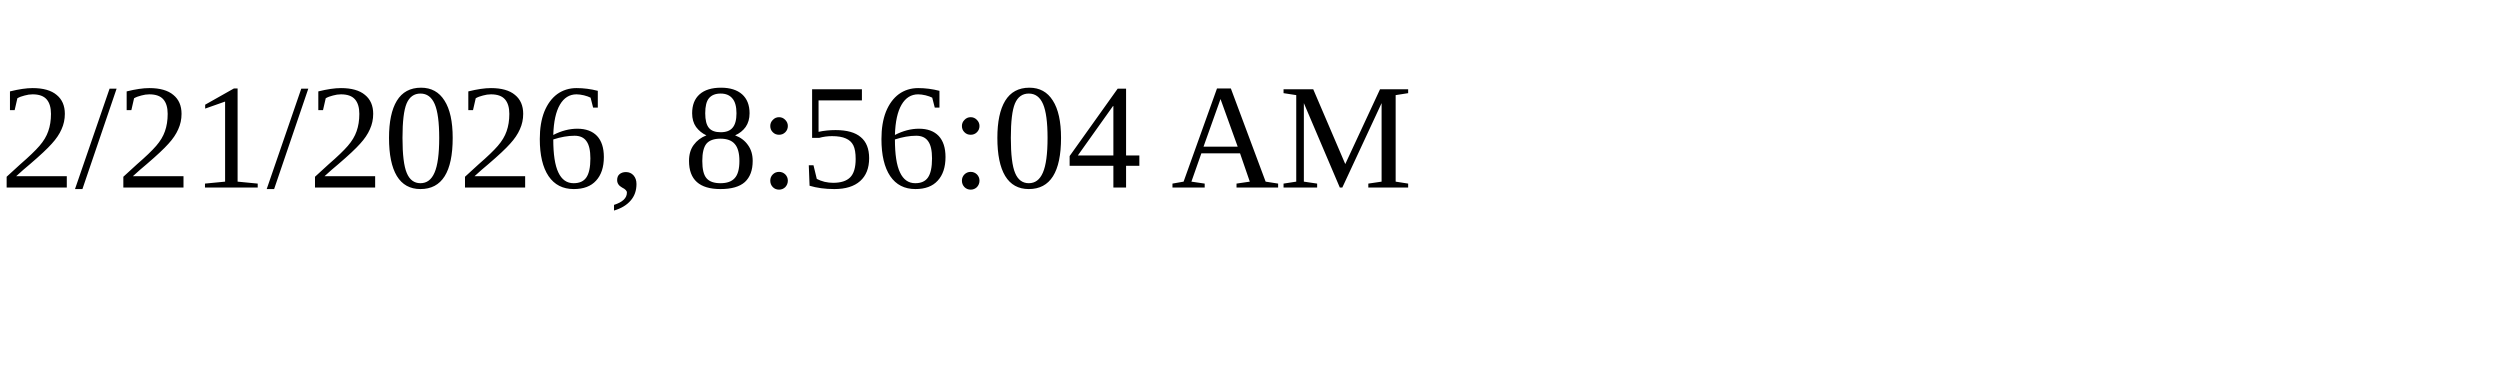
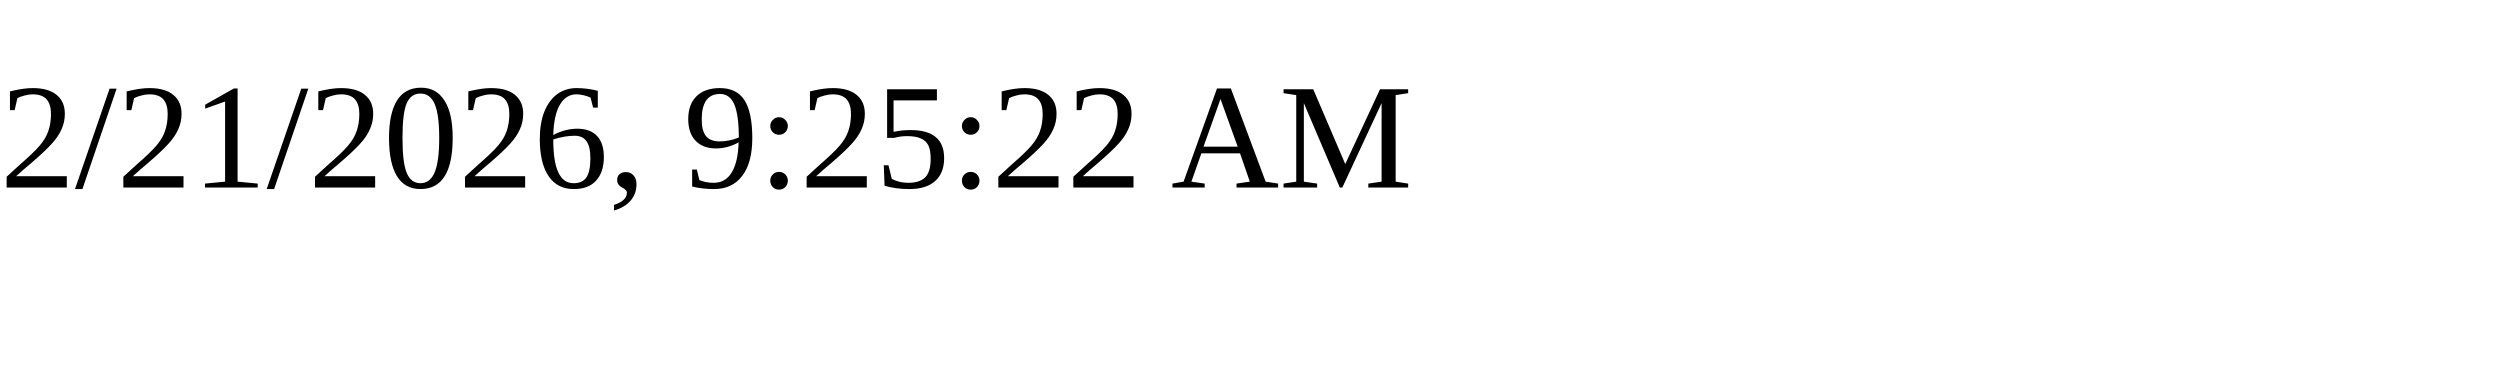
<svg xmlns="http://www.w3.org/2000/svg" height="30" width="200">
-   <text x="0" y="15">2/21/2026, 8:56:04 AM</text>
+   <text x="0" y="15">2/21/2026, 9:25:22 AM</text>
</svg>
